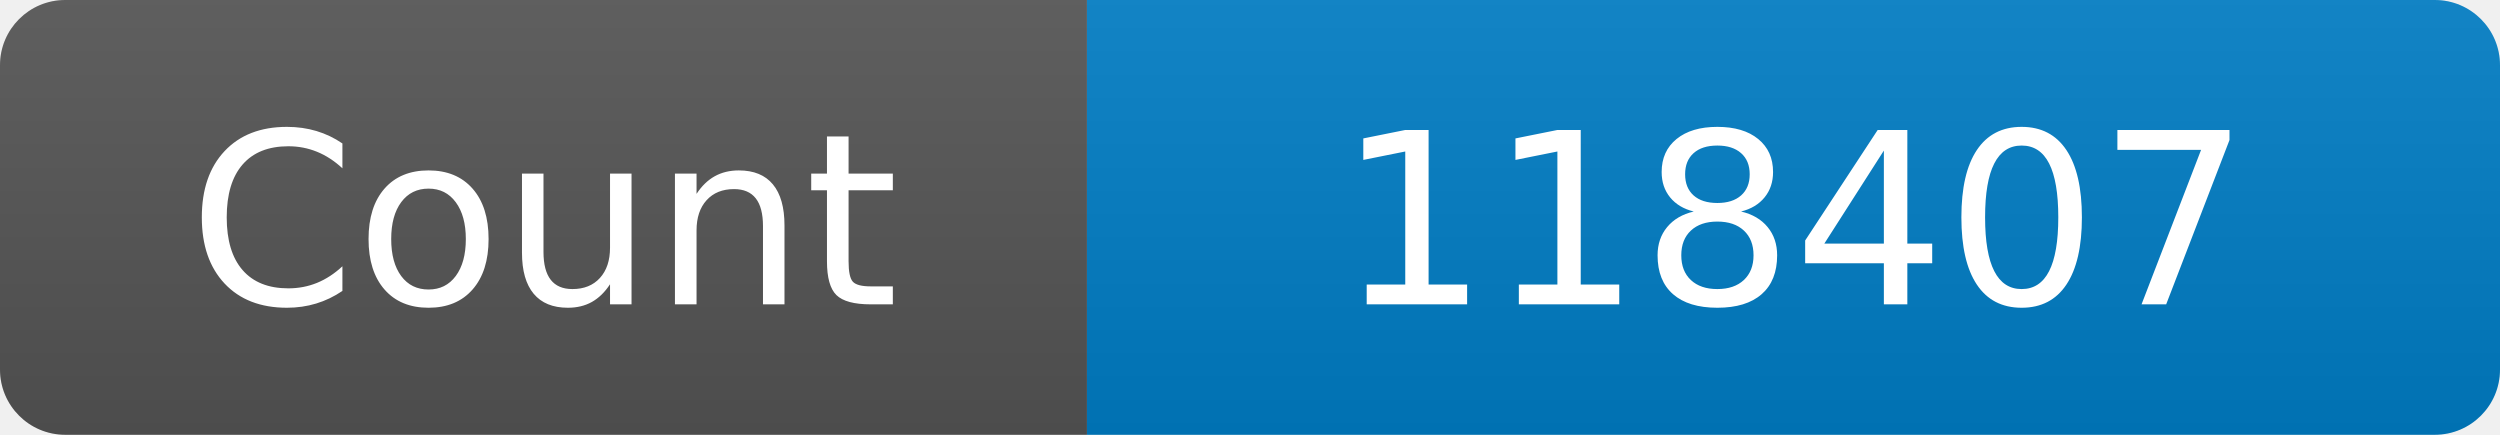
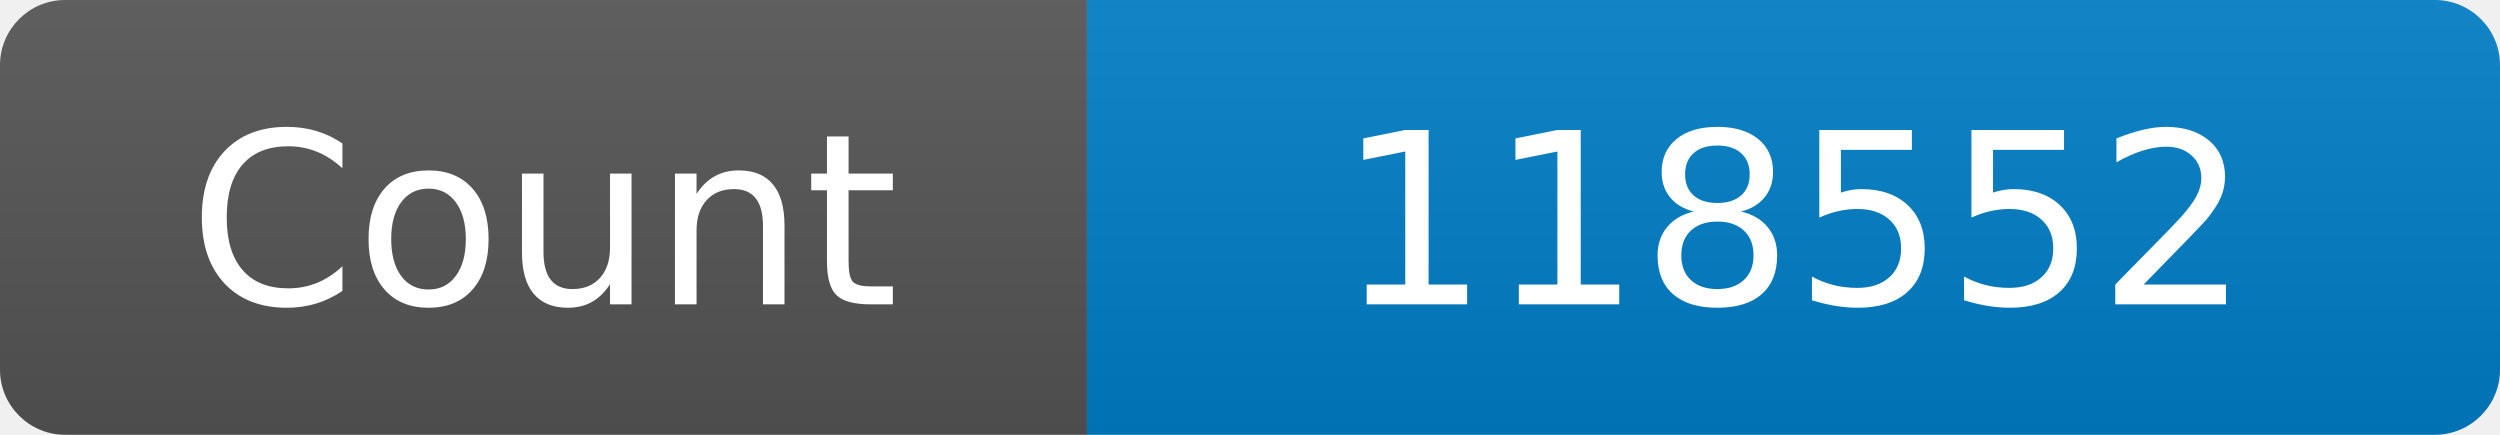
<svg xmlns="http://www.w3.org/2000/svg" width="115" height="20" role="img" aria-label="Maintained?: yes">
  <linearGradient id="s" x2="0" y2="100%">
    <stop offset="0" stop-color="#bbb" stop-opacity=".1" />
    <stop offset="1" stop-opacity=".1" />
  </linearGradient>
  <clipPath id="r">
    <rect width="115" height="20" rx="3" fill="#fff" />
  </clipPath>
  <g clip-path="url(#r)">
    <rect width="50" height="20" fill="#555" />
    <rect x="50" width="160" height="20" fill="#007ec6" />
    <rect width="115" height="20" fill="url(#s)" />
  </g>
  <g fill="#fff" text-anchor="middle" font-family="Verdana,Geneva,DejaVu Sans,sans-serif" font-size="110">
    <text x="250" y="140" transform="scale(.1)" fill="#fff">Count</text>
-     <text x="825" y="140" transform="scale(.1)" fill="#fff">118407</text>
+     <text x="825" y="140" transform="scale(.1)" fill="#fff">118552</text>
  </g>
</svg>
